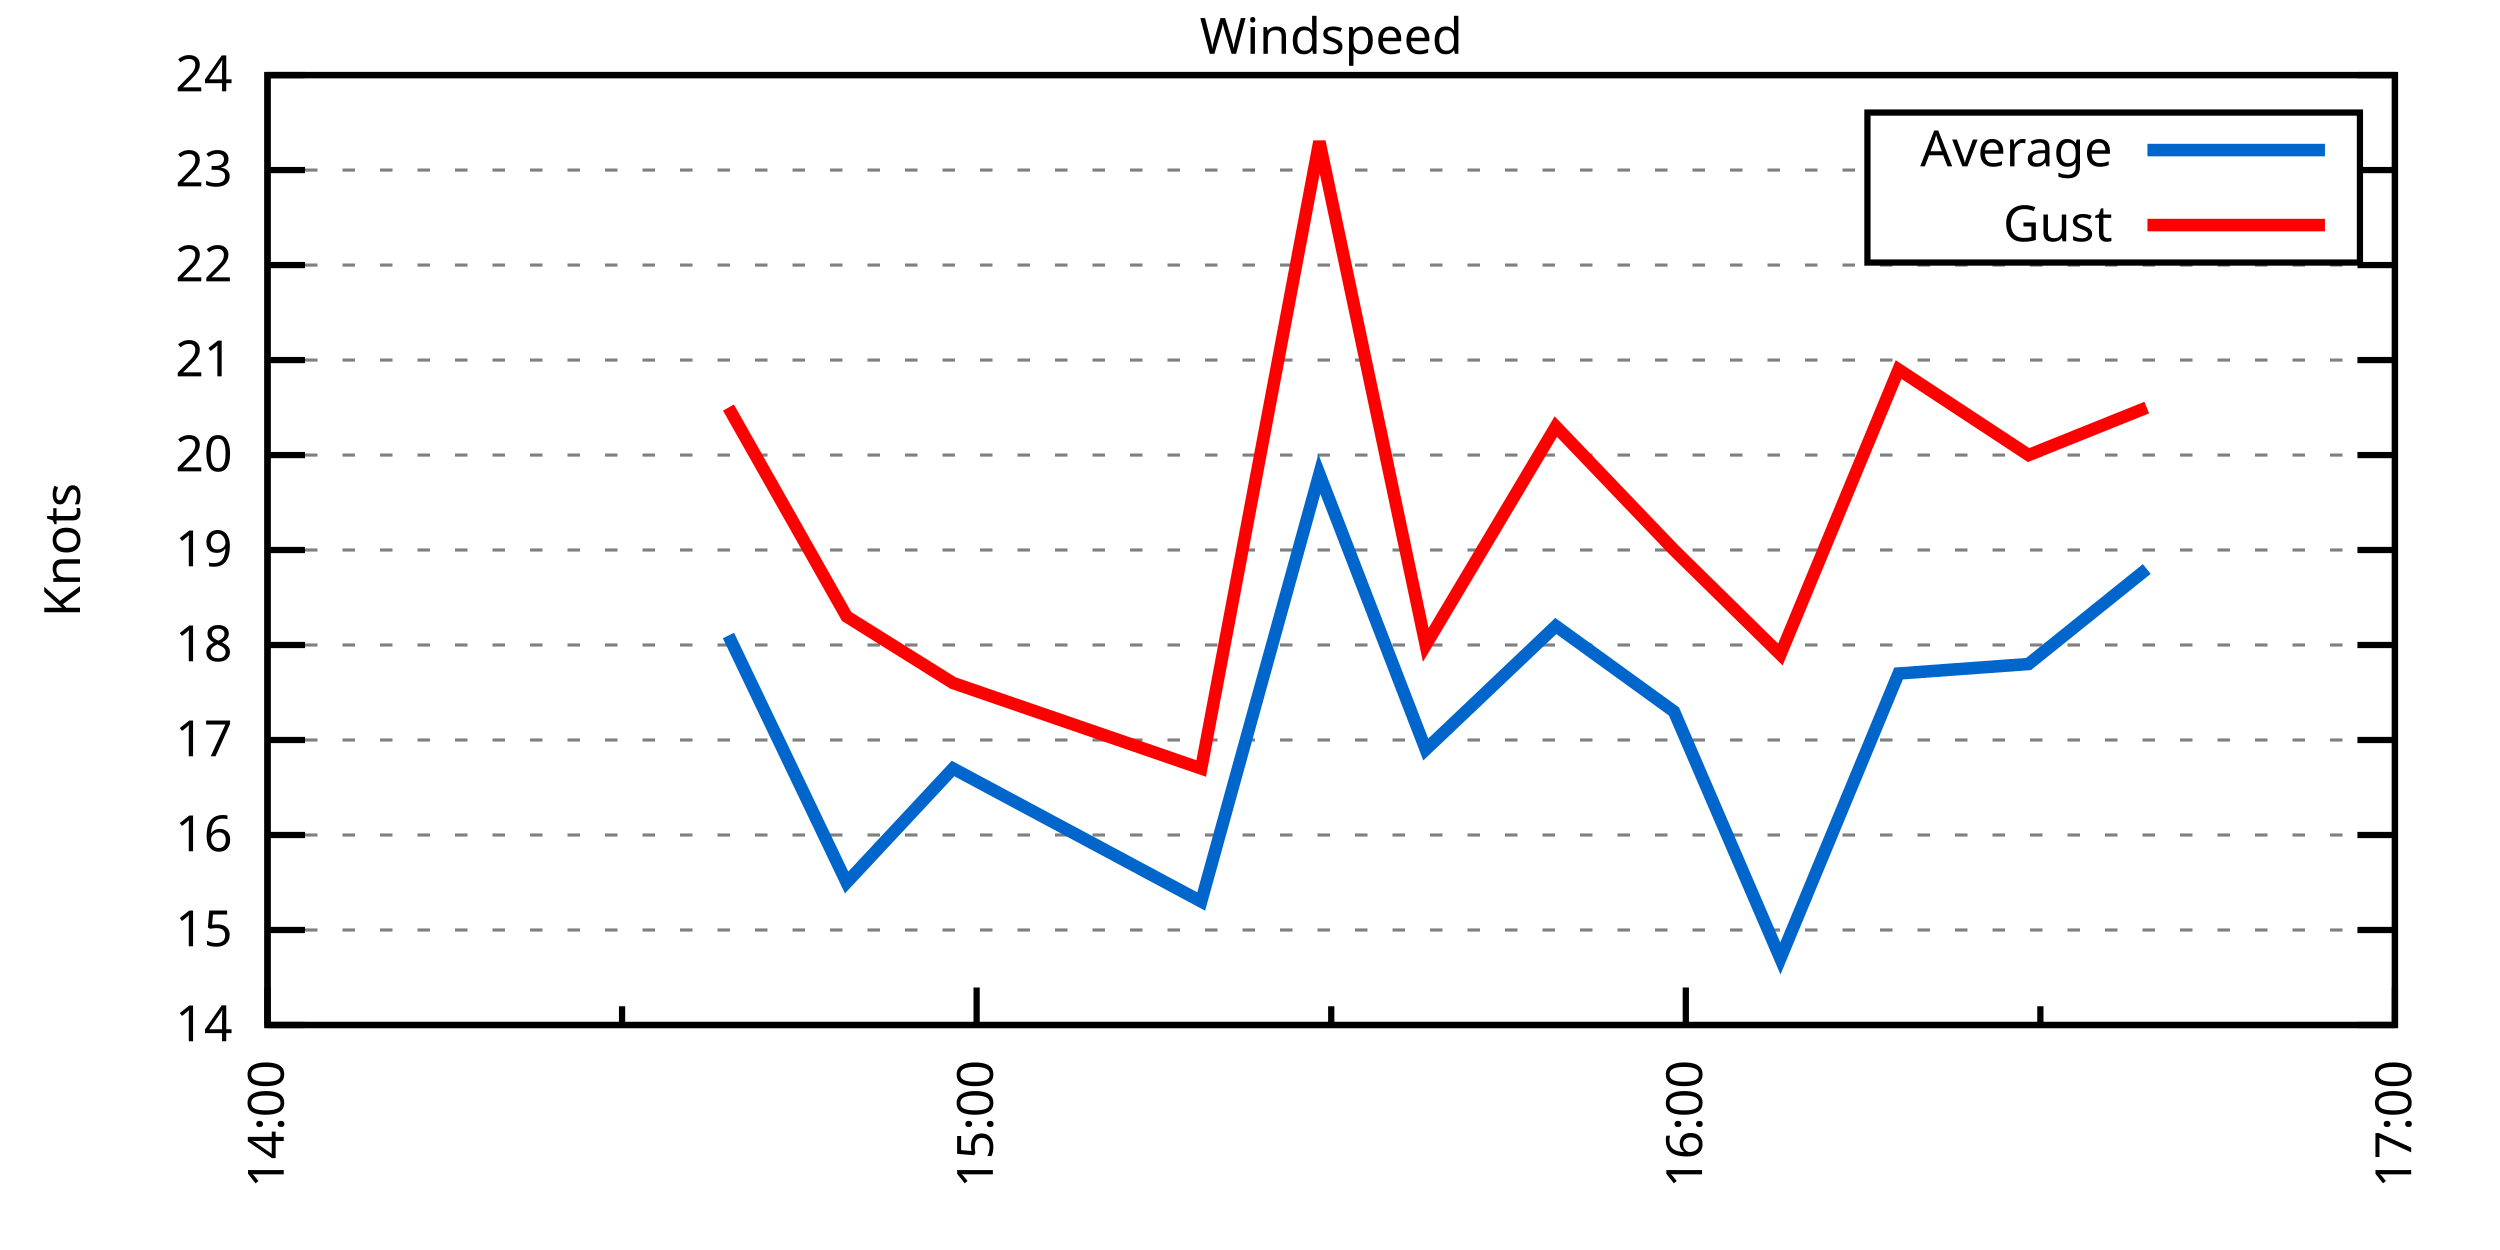
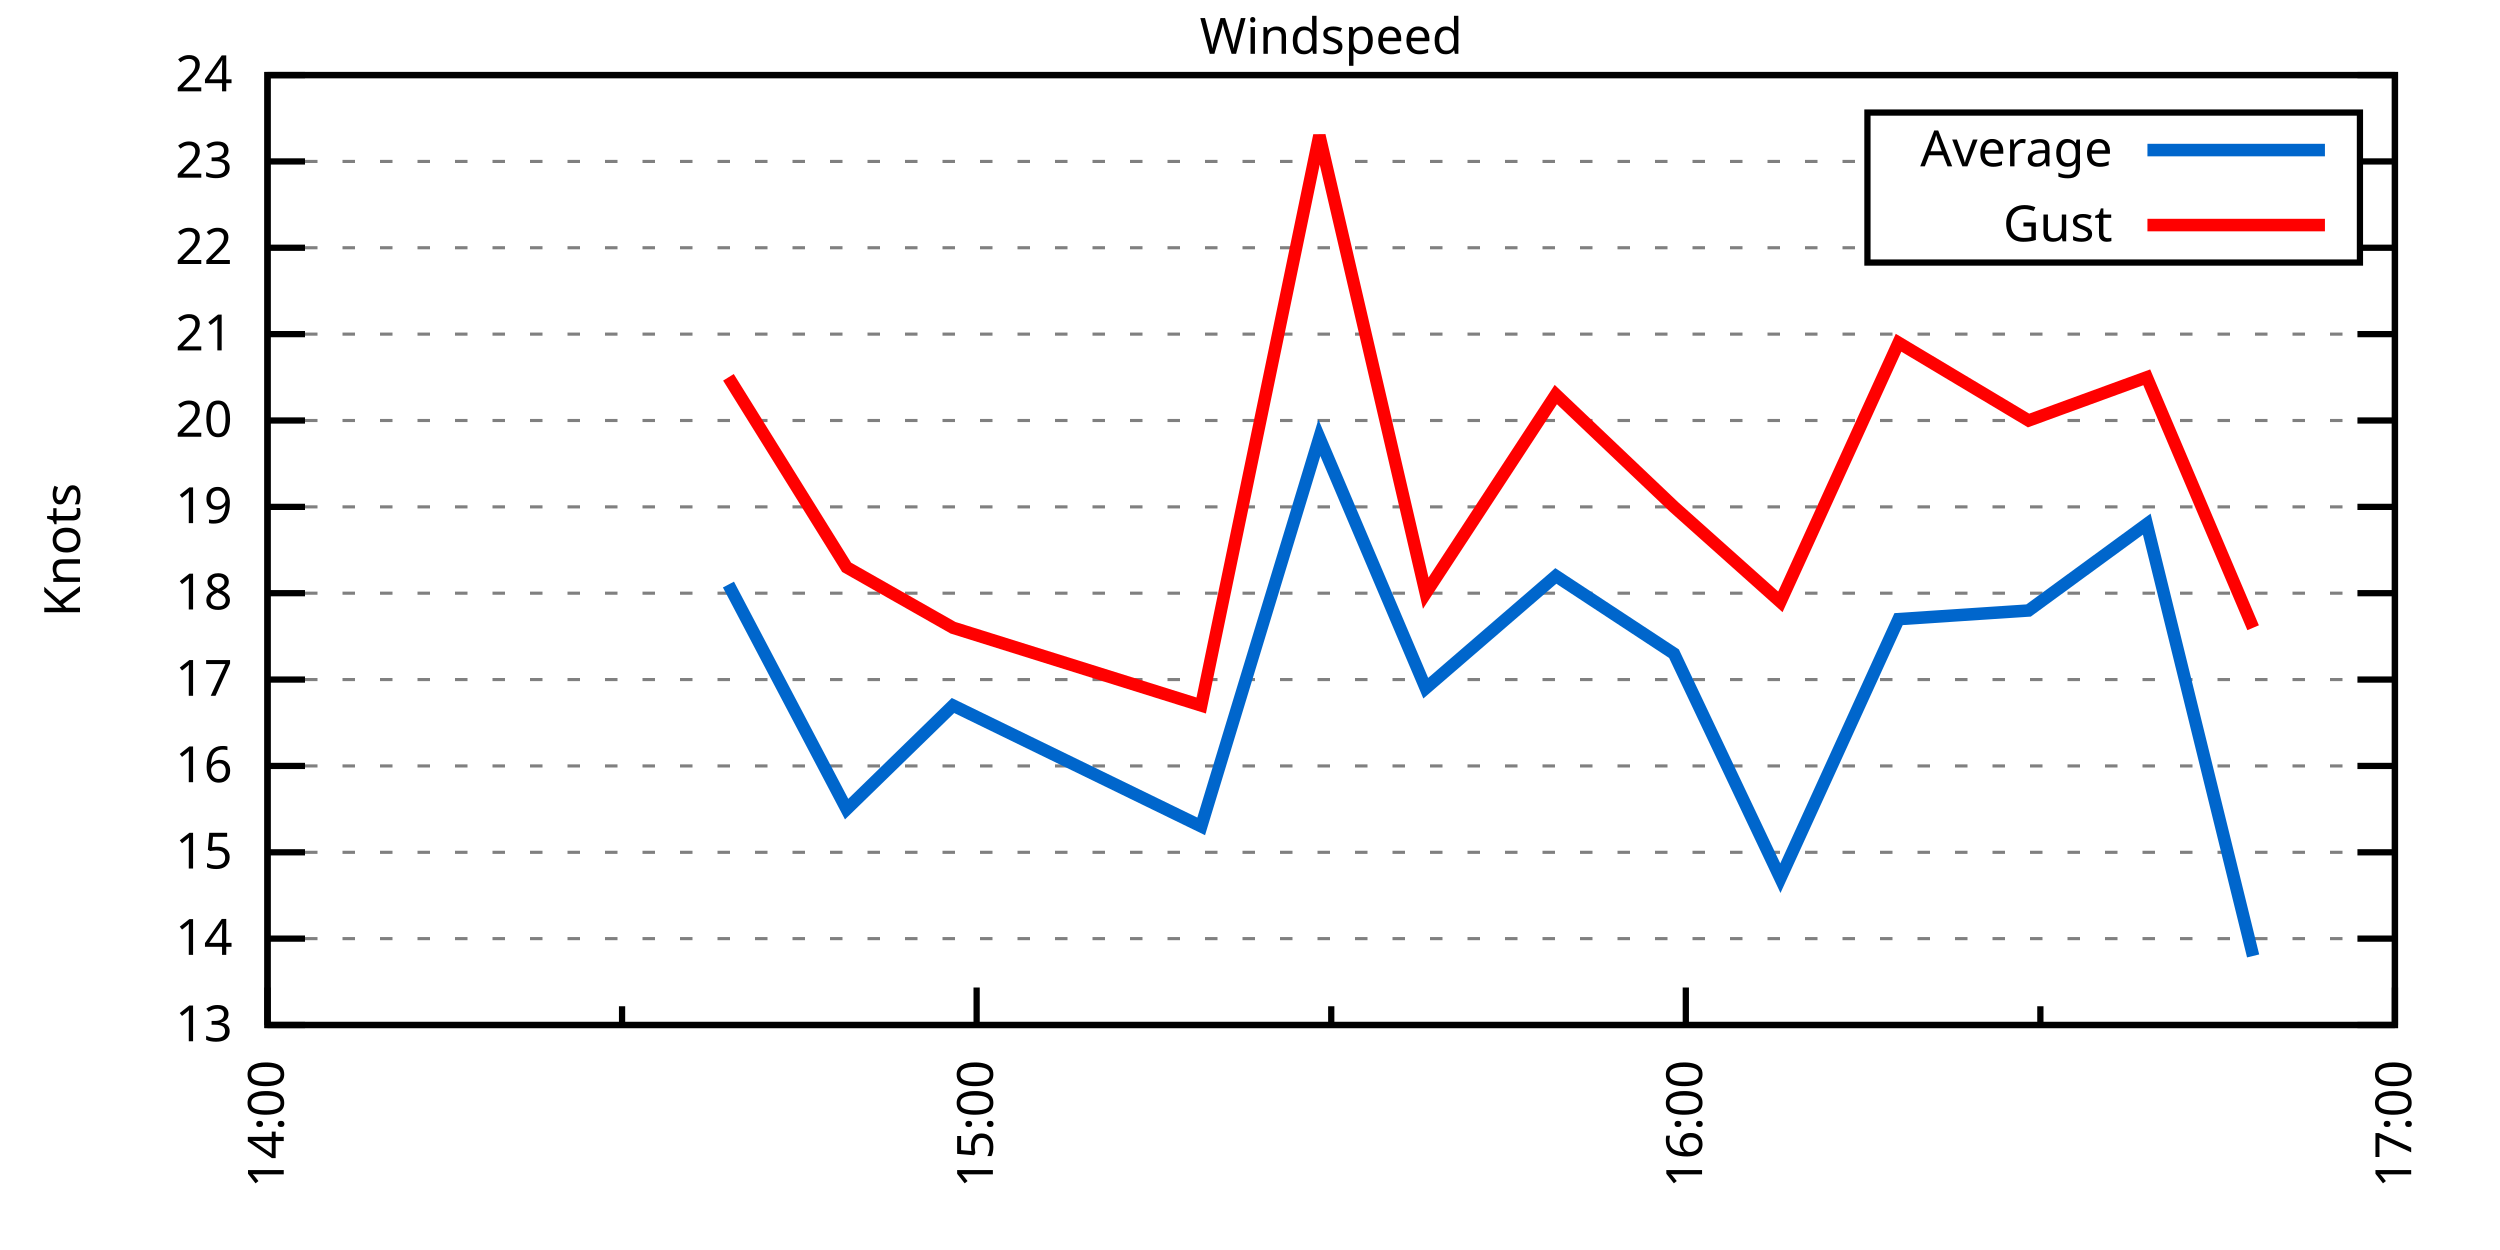
<svg xmlns="http://www.w3.org/2000/svg" xmlns:xlink="http://www.w3.org/1999/xlink" width="400" height="200" viewBox="0 0 400 200">
  <g id="gnuplot_canvas">
    <rect x="0" y="0" width="400" height="200" fill="none" />
    <defs>
      <circle id="gpDot" r="0.5" stroke-width="0.5" stroke="currentColor" />
      <path id="gpPt0" stroke-width="0.333" stroke="currentColor" d="M-1,0 h2 M0,-1 v2" />
      <path id="gpPt1" stroke-width="0.333" stroke="currentColor" d="M-1,-1 L1,1 M1,-1 L-1,1" />
      <path id="gpPt2" stroke-width="0.333" stroke="currentColor" d="M-1,0 L1,0 M0,-1 L0,1 M-1,-1 L1,1 M-1,1 L1,-1" />
      <rect id="gpPt3" stroke-width="0.333" stroke="currentColor" x="-1" y="-1" width="2" height="2" />
      <rect id="gpPt4" stroke-width="0.333" stroke="currentColor" fill="currentColor" x="-1" y="-1" width="2" height="2" />
      <circle id="gpPt5" stroke-width="0.333" stroke="currentColor" cx="0" cy="0" r="1" />
      <use xlink:href="#gpPt5" id="gpPt6" fill="currentColor" stroke="none" />
      <path id="gpPt7" stroke-width="0.333" stroke="currentColor" d="M0,-1.33 L-1.33,0.67 L1.33,0.67 z" />
      <use xlink:href="#gpPt7" id="gpPt8" fill="currentColor" stroke="none" />
      <use xlink:href="#gpPt7" id="gpPt9" stroke="currentColor" transform="rotate(180)" />
      <use xlink:href="#gpPt9" id="gpPt10" fill="currentColor" stroke="none" />
      <use xlink:href="#gpPt3" id="gpPt11" stroke="currentColor" transform="rotate(45)" />
      <use xlink:href="#gpPt11" id="gpPt12" fill="currentColor" stroke="none" />
      <path id="gpPt13" stroke-width="0.333" stroke="currentColor" d="M0,1.330 L1.265,0.411 L0.782,-1.067 L-0.782,-1.076 L-1.265,0.411 z" />
      <use xlink:href="#gpPt13" id="gpPt14" fill="currentColor" stroke="none" />
      <filter id="textbox" filterUnits="objectBoundingBox" x="0" y="0" height="1" width="1">
        <feFlood flood-color="white" flood-opacity="1" result="bgnd" />
        <feComposite in="SourceGraphic" in2="bgnd" operator="atop" />
      </filter>
      <filter id="greybox" filterUnits="objectBoundingBox" x="0" y="0" height="1" width="1">
        <feFlood flood-color="lightgrey" flood-opacity="1" result="grey" />
        <feComposite in="SourceGraphic" in2="grey" operator="atop" />
      </filter>
    </defs>
    <g fill="none" color="white" stroke="currentColor" stroke-width="1.00" stroke-linecap="butt" stroke-linejoin="miter">
</g>
    <g fill="none" color="black" stroke="currentColor" stroke-width="1.00" stroke-linecap="butt" stroke-linejoin="miter">
      <g stroke="none" shape-rendering="crispEdges">
        <polygon fill="rgb(255, 255, 255)" points="42.80,164.00 383.18,164.00 383.18,12.02 42.80,12.02 " />
      </g>
    </g>
    <g fill="none" color="black" stroke="currentColor" stroke-width="1.00" stroke-linecap="butt" stroke-linejoin="miter">
</g>
    <g fill="none" color="black" stroke="black" stroke-width="0.50" stroke-linecap="butt" stroke-linejoin="miter">
</g>
    <g fill="none" color="gray" stroke="currentColor" stroke-width="0.50" stroke-linecap="butt" stroke-linejoin="miter">
      <path stroke="gray" stroke-dasharray="2,4" class="gridline" d="M42.80,164.00 L383.19,164.00  " />
    </g>
    <g fill="none" color="gray" stroke="gray" stroke-width="1.00" stroke-linecap="butt" stroke-linejoin="miter">
</g>
    <g fill="none" color="black" stroke="currentColor" stroke-width="1.00" stroke-linecap="butt" stroke-linejoin="miter">
      <path stroke="black" d="M42.80,164.00 L48.80,164.00 M383.19,164.00 L377.19,164.00  " />
      <g transform="translate(37.20,166.60)" stroke="none" fill="black" font-family="Sans" font-size="8.00" text-anchor="end">
        <text>
+           <tspan font-family="Sans"> 13</tspan>
+         </text>
+       </g>
+     </g>
+     <g fill="none" color="black" stroke="currentColor" stroke-width="1.00" stroke-linecap="butt" stroke-linejoin="miter">
+ </g>
+     <g fill="none" color="black" stroke="black" stroke-width="0.50" stroke-linecap="butt" stroke-linejoin="miter">
+ </g>
+     <g fill="none" color="gray" stroke="currentColor" stroke-width="0.50" stroke-linecap="butt" stroke-linejoin="miter">
+       <path stroke="gray" stroke-dasharray="2,4" class="gridline" d="M42.80,150.18 L383.19,150.18  " />
+     </g>
+     <g fill="none" color="gray" stroke="gray" stroke-width="1.00" stroke-linecap="butt" stroke-linejoin="miter">
+ </g>
+     <g fill="none" color="black" stroke="currentColor" stroke-width="1.00" stroke-linecap="butt" stroke-linejoin="miter">
+       <path stroke="black" d="M42.80,150.18 L48.80,150.18 M383.19,150.18 L377.19,150.18  " />
+       <g transform="translate(37.20,152.78)" stroke="none" fill="black" font-family="Sans" font-size="8.00" text-anchor="end">
+         <text>
          <tspan font-family="Sans"> 14</tspan>
        </text>
      </g>
    </g>
    <g fill="none" color="black" stroke="currentColor" stroke-width="1.00" stroke-linecap="butt" stroke-linejoin="miter">
</g>
    <g fill="none" color="black" stroke="black" stroke-width="0.50" stroke-linecap="butt" stroke-linejoin="miter">
</g>
    <g fill="none" color="gray" stroke="currentColor" stroke-width="0.50" stroke-linecap="butt" stroke-linejoin="miter">
-       <path stroke="gray" stroke-dasharray="2,4" class="gridline" d="M42.80,148.80 L383.19,148.80  " />
-     </g>
-     <g fill="none" color="gray" stroke="gray" stroke-width="1.00" stroke-linecap="butt" stroke-linejoin="miter">
- </g>
-     <g fill="none" color="black" stroke="currentColor" stroke-width="1.00" stroke-linecap="butt" stroke-linejoin="miter">
-       <path stroke="black" d="M42.80,148.80 L48.80,148.80 M383.19,148.80 L377.19,148.80  " />
-       <g transform="translate(37.20,151.40)" stroke="none" fill="black" font-family="Sans" font-size="8.00" text-anchor="end">
+       <path stroke="gray" stroke-dasharray="2,4" class="gridline" d="M42.80,136.37 L383.19,136.37  " />
+     </g>
+     <g fill="none" color="gray" stroke="gray" stroke-width="1.00" stroke-linecap="butt" stroke-linejoin="miter">
+ </g>
+     <g fill="none" color="black" stroke="currentColor" stroke-width="1.00" stroke-linecap="butt" stroke-linejoin="miter">
+       <path stroke="black" d="M42.80,136.37 L48.80,136.37 M383.19,136.37 L377.19,136.37  " />
+       <g transform="translate(37.20,138.97)" stroke="none" fill="black" font-family="Sans" font-size="8.00" text-anchor="end">
        <text>
          <tspan font-family="Sans"> 15</tspan>
        </text>
      </g>
    </g>
    <g fill="none" color="black" stroke="currentColor" stroke-width="1.00" stroke-linecap="butt" stroke-linejoin="miter">
</g>
    <g fill="none" color="black" stroke="black" stroke-width="0.50" stroke-linecap="butt" stroke-linejoin="miter">
</g>
    <g fill="none" color="gray" stroke="currentColor" stroke-width="0.50" stroke-linecap="butt" stroke-linejoin="miter">
-       <path stroke="gray" stroke-dasharray="2,4" class="gridline" d="M42.80,133.60 L383.19,133.60  " />
-     </g>
-     <g fill="none" color="gray" stroke="gray" stroke-width="1.00" stroke-linecap="butt" stroke-linejoin="miter">
- </g>
-     <g fill="none" color="black" stroke="currentColor" stroke-width="1.00" stroke-linecap="butt" stroke-linejoin="miter">
-       <path stroke="black" d="M42.80,133.60 L48.80,133.60 M383.19,133.60 L377.19,133.60  " />
-       <g transform="translate(37.20,136.20)" stroke="none" fill="black" font-family="Sans" font-size="8.00" text-anchor="end">
+       <path stroke="gray" stroke-dasharray="2,4" class="gridline" d="M42.80,122.55 L383.19,122.55  " />
+     </g>
+     <g fill="none" color="gray" stroke="gray" stroke-width="1.00" stroke-linecap="butt" stroke-linejoin="miter">
+ </g>
+     <g fill="none" color="black" stroke="currentColor" stroke-width="1.00" stroke-linecap="butt" stroke-linejoin="miter">
+       <path stroke="black" d="M42.80,122.55 L48.80,122.55 M383.19,122.55 L377.19,122.55  " />
+       <g transform="translate(37.20,125.15)" stroke="none" fill="black" font-family="Sans" font-size="8.00" text-anchor="end">
        <text>
          <tspan font-family="Sans"> 16</tspan>
        </text>
      </g>
    </g>
    <g fill="none" color="black" stroke="currentColor" stroke-width="1.00" stroke-linecap="butt" stroke-linejoin="miter">
</g>
    <g fill="none" color="black" stroke="black" stroke-width="0.50" stroke-linecap="butt" stroke-linejoin="miter">
</g>
    <g fill="none" color="gray" stroke="currentColor" stroke-width="0.50" stroke-linecap="butt" stroke-linejoin="miter">
-       <path stroke="gray" stroke-dasharray="2,4" class="gridline" d="M42.80,118.40 L383.19,118.40  " />
-     </g>
-     <g fill="none" color="gray" stroke="gray" stroke-width="1.00" stroke-linecap="butt" stroke-linejoin="miter">
- </g>
-     <g fill="none" color="black" stroke="currentColor" stroke-width="1.00" stroke-linecap="butt" stroke-linejoin="miter">
-       <path stroke="black" d="M42.80,118.40 L48.80,118.40 M383.19,118.40 L377.19,118.40  " />
-       <g transform="translate(37.20,121.00)" stroke="none" fill="black" font-family="Sans" font-size="8.00" text-anchor="end">
+       <path stroke="gray" stroke-dasharray="2,4" class="gridline" d="M42.80,108.73 L383.19,108.73  " />
+     </g>
+     <g fill="none" color="gray" stroke="gray" stroke-width="1.00" stroke-linecap="butt" stroke-linejoin="miter">
+ </g>
+     <g fill="none" color="black" stroke="currentColor" stroke-width="1.00" stroke-linecap="butt" stroke-linejoin="miter">
+       <path stroke="black" d="M42.80,108.73 L48.80,108.73 M383.19,108.73 L377.19,108.73  " />
+       <g transform="translate(37.20,111.33)" stroke="none" fill="black" font-family="Sans" font-size="8.00" text-anchor="end">
        <text>
          <tspan font-family="Sans"> 17</tspan>
        </text>
      </g>
    </g>
    <g fill="none" color="black" stroke="currentColor" stroke-width="1.00" stroke-linecap="butt" stroke-linejoin="miter">
</g>
    <g fill="none" color="black" stroke="black" stroke-width="0.50" stroke-linecap="butt" stroke-linejoin="miter">
</g>
    <g fill="none" color="gray" stroke="currentColor" stroke-width="0.50" stroke-linecap="butt" stroke-linejoin="miter">
-       <path stroke="gray" stroke-dasharray="2,4" class="gridline" d="M42.80,103.20 L383.19,103.20  " />
-     </g>
-     <g fill="none" color="gray" stroke="gray" stroke-width="1.00" stroke-linecap="butt" stroke-linejoin="miter">
- </g>
-     <g fill="none" color="black" stroke="currentColor" stroke-width="1.00" stroke-linecap="butt" stroke-linejoin="miter">
-       <path stroke="black" d="M42.80,103.20 L48.80,103.20 M383.19,103.20 L377.19,103.20  " />
-       <g transform="translate(37.20,105.80)" stroke="none" fill="black" font-family="Sans" font-size="8.00" text-anchor="end">
+       <path stroke="gray" stroke-dasharray="2,4" class="gridline" d="M42.80,94.91 L383.19,94.91  " />
+     </g>
+     <g fill="none" color="gray" stroke="gray" stroke-width="1.00" stroke-linecap="butt" stroke-linejoin="miter">
+ </g>
+     <g fill="none" color="black" stroke="currentColor" stroke-width="1.00" stroke-linecap="butt" stroke-linejoin="miter">
+       <path stroke="black" d="M42.80,94.91 L48.80,94.91 M383.19,94.91 L377.19,94.91  " />
+       <g transform="translate(37.20,97.51)" stroke="none" fill="black" font-family="Sans" font-size="8.00" text-anchor="end">
        <text>
          <tspan font-family="Sans"> 18</tspan>
        </text>
      </g>
    </g>
    <g fill="none" color="black" stroke="currentColor" stroke-width="1.00" stroke-linecap="butt" stroke-linejoin="miter">
</g>
    <g fill="none" color="black" stroke="black" stroke-width="0.50" stroke-linecap="butt" stroke-linejoin="miter">
</g>
    <g fill="none" color="gray" stroke="currentColor" stroke-width="0.50" stroke-linecap="butt" stroke-linejoin="miter">
-       <path stroke="gray" stroke-dasharray="2,4" class="gridline" d="M42.80,88.00 L383.19,88.00  " />
-     </g>
-     <g fill="none" color="gray" stroke="gray" stroke-width="1.00" stroke-linecap="butt" stroke-linejoin="miter">
- </g>
-     <g fill="none" color="black" stroke="currentColor" stroke-width="1.00" stroke-linecap="butt" stroke-linejoin="miter">
-       <path stroke="black" d="M42.80,88.00 L48.80,88.00 M383.19,88.00 L377.19,88.00  " />
-       <g transform="translate(37.20,90.60)" stroke="none" fill="black" font-family="Sans" font-size="8.00" text-anchor="end">
+       <path stroke="gray" stroke-dasharray="2,4" class="gridline" d="M42.80,81.10 L383.19,81.10  " />
+     </g>
+     <g fill="none" color="gray" stroke="gray" stroke-width="1.00" stroke-linecap="butt" stroke-linejoin="miter">
+ </g>
+     <g fill="none" color="black" stroke="currentColor" stroke-width="1.00" stroke-linecap="butt" stroke-linejoin="miter">
+       <path stroke="black" d="M42.80,81.10 L48.80,81.10 M383.19,81.10 L377.19,81.10  " />
+       <g transform="translate(37.20,83.70)" stroke="none" fill="black" font-family="Sans" font-size="8.00" text-anchor="end">
        <text>
          <tspan font-family="Sans"> 19</tspan>
        </text>
      </g>
    </g>
    <g fill="none" color="black" stroke="currentColor" stroke-width="1.00" stroke-linecap="butt" stroke-linejoin="miter">
</g>
    <g fill="none" color="black" stroke="black" stroke-width="0.50" stroke-linecap="butt" stroke-linejoin="miter">
</g>
    <g fill="none" color="gray" stroke="currentColor" stroke-width="0.50" stroke-linecap="butt" stroke-linejoin="miter">
-       <path stroke="gray" stroke-dasharray="2,4" class="gridline" d="M42.80,72.81 L383.19,72.81  " />
-     </g>
-     <g fill="none" color="gray" stroke="gray" stroke-width="1.00" stroke-linecap="butt" stroke-linejoin="miter">
- </g>
-     <g fill="none" color="black" stroke="currentColor" stroke-width="1.00" stroke-linecap="butt" stroke-linejoin="miter">
-       <path stroke="black" d="M42.80,72.81 L48.80,72.81 M383.19,72.81 L377.19,72.81  " />
-       <g transform="translate(37.20,75.41)" stroke="none" fill="black" font-family="Sans" font-size="8.00" text-anchor="end">
+       <path stroke="gray" stroke-dasharray="2,4" class="gridline" d="M42.80,67.28 L383.19,67.28  " />
+     </g>
+     <g fill="none" color="gray" stroke="gray" stroke-width="1.00" stroke-linecap="butt" stroke-linejoin="miter">
+ </g>
+     <g fill="none" color="black" stroke="currentColor" stroke-width="1.00" stroke-linecap="butt" stroke-linejoin="miter">
+       <path stroke="black" d="M42.80,67.28 L48.80,67.28 M383.19,67.28 L377.19,67.28  " />
+       <g transform="translate(37.20,69.88)" stroke="none" fill="black" font-family="Sans" font-size="8.00" text-anchor="end">
        <text>
          <tspan font-family="Sans"> 20</tspan>
        </text>
      </g>
    </g>
    <g fill="none" color="black" stroke="currentColor" stroke-width="1.00" stroke-linecap="butt" stroke-linejoin="miter">
</g>
    <g fill="none" color="black" stroke="black" stroke-width="0.50" stroke-linecap="butt" stroke-linejoin="miter">
</g>
    <g fill="none" color="gray" stroke="currentColor" stroke-width="0.50" stroke-linecap="butt" stroke-linejoin="miter">
-       <path stroke="gray" stroke-dasharray="2,4" class="gridline" d="M42.80,57.61 L383.19,57.61  " />
-     </g>
-     <g fill="none" color="gray" stroke="gray" stroke-width="1.00" stroke-linecap="butt" stroke-linejoin="miter">
- </g>
-     <g fill="none" color="black" stroke="currentColor" stroke-width="1.00" stroke-linecap="butt" stroke-linejoin="miter">
-       <path stroke="black" d="M42.80,57.61 L48.80,57.61 M383.19,57.61 L377.19,57.61  " />
-       <g transform="translate(37.20,60.21)" stroke="none" fill="black" font-family="Sans" font-size="8.00" text-anchor="end">
+       <path stroke="gray" stroke-dasharray="2,4" class="gridline" d="M42.80,53.46 L383.19,53.46  " />
+     </g>
+     <g fill="none" color="gray" stroke="gray" stroke-width="1.00" stroke-linecap="butt" stroke-linejoin="miter">
+ </g>
+     <g fill="none" color="black" stroke="currentColor" stroke-width="1.00" stroke-linecap="butt" stroke-linejoin="miter">
+       <path stroke="black" d="M42.80,53.46 L48.80,53.46 M383.19,53.46 L377.19,53.46  " />
+       <g transform="translate(37.20,56.06)" stroke="none" fill="black" font-family="Sans" font-size="8.00" text-anchor="end">
        <text>
          <tspan font-family="Sans"> 21</tspan>
        </text>
      </g>
    </g>
    <g fill="none" color="black" stroke="currentColor" stroke-width="1.00" stroke-linecap="butt" stroke-linejoin="miter">
</g>
    <g fill="none" color="black" stroke="black" stroke-width="0.50" stroke-linecap="butt" stroke-linejoin="miter">
</g>
    <g fill="none" color="gray" stroke="currentColor" stroke-width="0.50" stroke-linecap="butt" stroke-linejoin="miter">
-       <path stroke="gray" stroke-dasharray="2,4" class="gridline" d="M42.80,42.41 L383.19,42.41  " />
-     </g>
-     <g fill="none" color="gray" stroke="gray" stroke-width="1.00" stroke-linecap="butt" stroke-linejoin="miter">
- </g>
-     <g fill="none" color="black" stroke="currentColor" stroke-width="1.00" stroke-linecap="butt" stroke-linejoin="miter">
-       <path stroke="black" d="M42.80,42.41 L48.80,42.41 M383.19,42.41 L377.19,42.41  " />
-       <g transform="translate(37.20,45.01)" stroke="none" fill="black" font-family="Sans" font-size="8.00" text-anchor="end">
+       <path stroke="gray" stroke-dasharray="2,4" class="gridline" d="M42.80,39.64 L298.79,39.64 M377.59,39.64 L383.19,39.64  " />
+     </g>
+     <g fill="none" color="gray" stroke="gray" stroke-width="1.00" stroke-linecap="butt" stroke-linejoin="miter">
+ </g>
+     <g fill="none" color="black" stroke="currentColor" stroke-width="1.00" stroke-linecap="butt" stroke-linejoin="miter">
+       <path stroke="black" d="M42.80,39.64 L48.80,39.64 M383.19,39.64 L377.19,39.64  " />
+       <g transform="translate(37.20,42.24)" stroke="none" fill="black" font-family="Sans" font-size="8.00" text-anchor="end">
        <text>
          <tspan font-family="Sans"> 22</tspan>
        </text>
      </g>
    </g>
    <g fill="none" color="black" stroke="currentColor" stroke-width="1.00" stroke-linecap="butt" stroke-linejoin="miter">
</g>
    <g fill="none" color="black" stroke="black" stroke-width="0.50" stroke-linecap="butt" stroke-linejoin="miter">
</g>
    <g fill="none" color="gray" stroke="currentColor" stroke-width="0.50" stroke-linecap="butt" stroke-linejoin="miter">
-       <path stroke="gray" stroke-dasharray="2,4" class="gridline" d="M42.80,27.21 L298.79,27.21 M377.59,27.21 L383.19,27.21  " />
-     </g>
-     <g fill="none" color="gray" stroke="gray" stroke-width="1.00" stroke-linecap="butt" stroke-linejoin="miter">
- </g>
-     <g fill="none" color="black" stroke="currentColor" stroke-width="1.00" stroke-linecap="butt" stroke-linejoin="miter">
-       <path stroke="black" d="M42.80,27.21 L48.80,27.21 M383.19,27.21 L377.19,27.21  " />
-       <g transform="translate(37.20,29.81)" stroke="none" fill="black" font-family="Sans" font-size="8.00" text-anchor="end">
+       <path stroke="gray" stroke-dasharray="2,4" class="gridline" d="M42.80,25.83 L298.79,25.83 M377.59,25.83 L383.19,25.83  " />
+     </g>
+     <g fill="none" color="gray" stroke="gray" stroke-width="1.00" stroke-linecap="butt" stroke-linejoin="miter">
+ </g>
+     <g fill="none" color="black" stroke="currentColor" stroke-width="1.00" stroke-linecap="butt" stroke-linejoin="miter">
+       <path stroke="black" d="M42.80,25.83 L48.80,25.83 M383.19,25.83 L377.19,25.83  " />
+       <g transform="translate(37.20,28.43)" stroke="none" fill="black" font-family="Sans" font-size="8.00" text-anchor="end">
        <text>
          <tspan font-family="Sans"> 23</tspan>
        </text>
      </g>
    </g>
    <g fill="none" color="black" stroke="currentColor" stroke-width="1.00" stroke-linecap="butt" stroke-linejoin="miter">
</g>
    <g fill="none" color="black" stroke="black" stroke-width="0.50" stroke-linecap="butt" stroke-linejoin="miter">
</g>
    <g fill="none" color="gray" stroke="currentColor" stroke-width="0.50" stroke-linecap="butt" stroke-linejoin="miter">
      <path stroke="gray" stroke-dasharray="2,4" class="gridline" d="M42.80,12.01 L383.19,12.01  " />
    </g>
    <g fill="none" color="gray" stroke="gray" stroke-width="1.00" stroke-linecap="butt" stroke-linejoin="miter">
</g>
    <g fill="none" color="black" stroke="currentColor" stroke-width="1.00" stroke-linecap="butt" stroke-linejoin="miter">
      <path stroke="black" d="M42.80,12.01 L48.80,12.01 M383.19,12.01 L377.19,12.01  " />
      <g transform="translate(37.20,14.61)" stroke="none" fill="black" font-family="Sans" font-size="8.00" text-anchor="end">
        <text>
          <tspan font-family="Sans"> 24</tspan>
        </text>
      </g>
    </g>
    <g fill="none" color="black" stroke="currentColor" stroke-width="1.00" stroke-linecap="butt" stroke-linejoin="miter">
      <path stroke="black" d="M42.80,164.00 L42.80,158.00  " />
      <g transform="translate(45.40,169.60) rotate(270)" stroke="none" fill="black" font-family="Sans" font-size="8.00" text-anchor="end">
        <text>
          <tspan font-family="Sans">14:00</tspan>
        </text>
      </g>
    </g>
    <g fill="none" color="black" stroke="currentColor" stroke-width="1.00" stroke-linecap="butt" stroke-linejoin="miter">
      <path stroke="black" d="M99.53,164.00 L99.53,161.00 M156.26,164.00 L156.26,158.00  " />
      <g transform="translate(158.86,169.60) rotate(270)" stroke="none" fill="black" font-family="Sans" font-size="8.00" text-anchor="end">
        <text>
          <tspan font-family="Sans">15:00</tspan>
        </text>
      </g>
    </g>
    <g fill="none" color="black" stroke="currentColor" stroke-width="1.00" stroke-linecap="butt" stroke-linejoin="miter">
      <path stroke="black" d="M213.00,164.00 L213.00,161.00 M269.73,164.00 L269.73,158.00  " />
      <g transform="translate(272.33,169.60) rotate(270)" stroke="none" fill="black" font-family="Sans" font-size="8.00" text-anchor="end">
        <text>
          <tspan font-family="Sans">16:00</tspan>
        </text>
      </g>
    </g>
    <g fill="none" color="black" stroke="currentColor" stroke-width="1.00" stroke-linecap="butt" stroke-linejoin="miter">
      <path stroke="black" d="M326.46,164.00 L326.46,161.00 M383.19,164.00 L383.19,158.00  " />
      <g transform="translate(385.79,169.60) rotate(270)" stroke="none" fill="black" font-family="Sans" font-size="8.00" text-anchor="end">
        <text>
          <tspan font-family="Sans">17:00</tspan>
        </text>
      </g>
    </g>
    <g fill="none" color="black" stroke="currentColor" stroke-width="1.00" stroke-linecap="butt" stroke-linejoin="miter">
</g>
    <g fill="none" color="black" stroke="currentColor" stroke-width="1.00" stroke-linecap="butt" stroke-linejoin="miter">
      <path stroke="black" d="M42.80,12.01 L42.80,164.00 L383.19,164.00 L383.19,12.01 L42.80,12.01 Z  " />
    </g>
    <g fill="none" color="black" stroke="currentColor" stroke-width="1.00" stroke-linecap="butt" stroke-linejoin="miter">
      <g transform="translate(12.80,88.01) rotate(270)" stroke="none" fill="black" font-family="Sans" font-size="8.00" text-anchor="middle">
        <text>
          <tspan font-family="Sans">Knots</tspan>
        </text>
      </g>
    </g>
    <g fill="none" color="black" stroke="currentColor" stroke-width="1.00" stroke-linecap="butt" stroke-linejoin="miter">
</g>
    <g fill="none" color="black" stroke="currentColor" stroke-width="1.00" stroke-linecap="butt" stroke-linejoin="miter">
      <path stroke="black" d="M298.79,42.01 L298.79,18.01 L377.59,18.01 L377.59,42.01 L298.79,42.01 Z  " />
    </g>
    <g id="Windspeed_plot_1">
      <g fill="none" color="white" stroke="black" stroke-width="2.00" stroke-linecap="butt" stroke-linejoin="miter">
</g>
      <g fill="none" color="black" stroke="currentColor" stroke-width="2.00" stroke-linecap="butt" stroke-linejoin="miter">
        <g transform="translate(337.99,26.61)" stroke="none" fill="black" font-family="Sans" font-size="8.00" text-anchor="end">
          <text>
            <tspan font-family="Sans">Average</tspan>
          </text>
        </g>
      </g>
      <g fill="none" color="black" stroke="currentColor" stroke-width="2.00" stroke-linecap="butt" stroke-linejoin="miter">
-         <path stroke="rgb(  0, 102, 204)" d="M343.59,24.01 L371.99,24.01 M116.55,101.68 L135.46,141.20 L152.48,122.96 L192.19,144.24 L211.10,75.85 L228.12,119.92   L248.93,100.16 L267.84,113.84 L284.86,153.36 L303.77,107.76 L324.57,106.24 L343.48,91.04  " />
+         <path stroke="rgb(  0, 102, 204)" d="M343.59,24.01 L371.99,24.01 M116.55,93.53 L135.46,129.46 L152.48,112.88 L192.19,132.22 L211.10,70.04 L228.12,110.11   L248.93,92.15 L267.84,104.59 L284.86,140.51 L303.77,99.06 L324.57,97.68 L343.48,83.86 L360.50,152.95  " />
      </g>
    </g>
    <g id="Windspeed_plot_2">
      <g fill="none" color="black" stroke="currentColor" stroke-width="2.00" stroke-linecap="butt" stroke-linejoin="miter">
        <g transform="translate(337.99,38.61)" stroke="none" fill="black" font-family="Sans" font-size="8.00" text-anchor="end">
          <text>
            <tspan font-family="Sans">Gust</tspan>
          </text>
        </g>
      </g>
      <g fill="none" color="black" stroke="currentColor" stroke-width="2.00" stroke-linecap="butt" stroke-linejoin="miter">
-         <path stroke="rgb(255,   0,   0)" d="M343.59,36.01 L371.99,36.01 M116.55,65.21 L135.46,98.64 L152.48,109.28 L192.19,122.96 L211.10,22.65 L228.12,103.20   L248.93,68.25 L267.84,88.00 L284.86,104.72 L303.77,59.13 L324.57,72.81 L343.48,65.21  " />
+         <path stroke="rgb(255,   0,   0)" d="M343.59,36.01 L371.99,36.01 M116.55,60.37 L135.46,90.77 L152.48,100.44 L192.19,112.88 L211.10,21.68 L228.12,94.91   L248.93,63.13 L267.84,81.10 L284.86,96.30 L303.77,54.84 L324.57,67.28 L343.48,60.37 L360.50,100.44  " />
      </g>
    </g>
    <g fill="none" color="black" stroke="currentColor" stroke-width="2.00" stroke-linecap="butt" stroke-linejoin="miter">
</g>
    <g fill="none" color="black" stroke="black" stroke-width="1.00" stroke-linecap="butt" stroke-linejoin="miter">
</g>
    <g fill="none" color="black" stroke="currentColor" stroke-width="1.00" stroke-linecap="butt" stroke-linejoin="miter">
      <path stroke="black" d="M42.80,12.01 L42.80,164.00 L383.19,164.00 L383.19,12.01 L42.80,12.01 Z  " />
    </g>
    <g fill="none" color="black" stroke="currentColor" stroke-width="1.00" stroke-linecap="butt" stroke-linejoin="miter">
      <g transform="translate(212.99,8.61)" stroke="none" fill="black" font-family="Sans" font-size="8.00" text-anchor="middle">
        <text>
          <tspan font-family="Sans">Windspeed</tspan>
        </text>
      </g>
    </g>
    <g fill="none" color="black" stroke="currentColor" stroke-width="1.00" stroke-linecap="butt" stroke-linejoin="miter">
</g>
  </g>
</svg>
